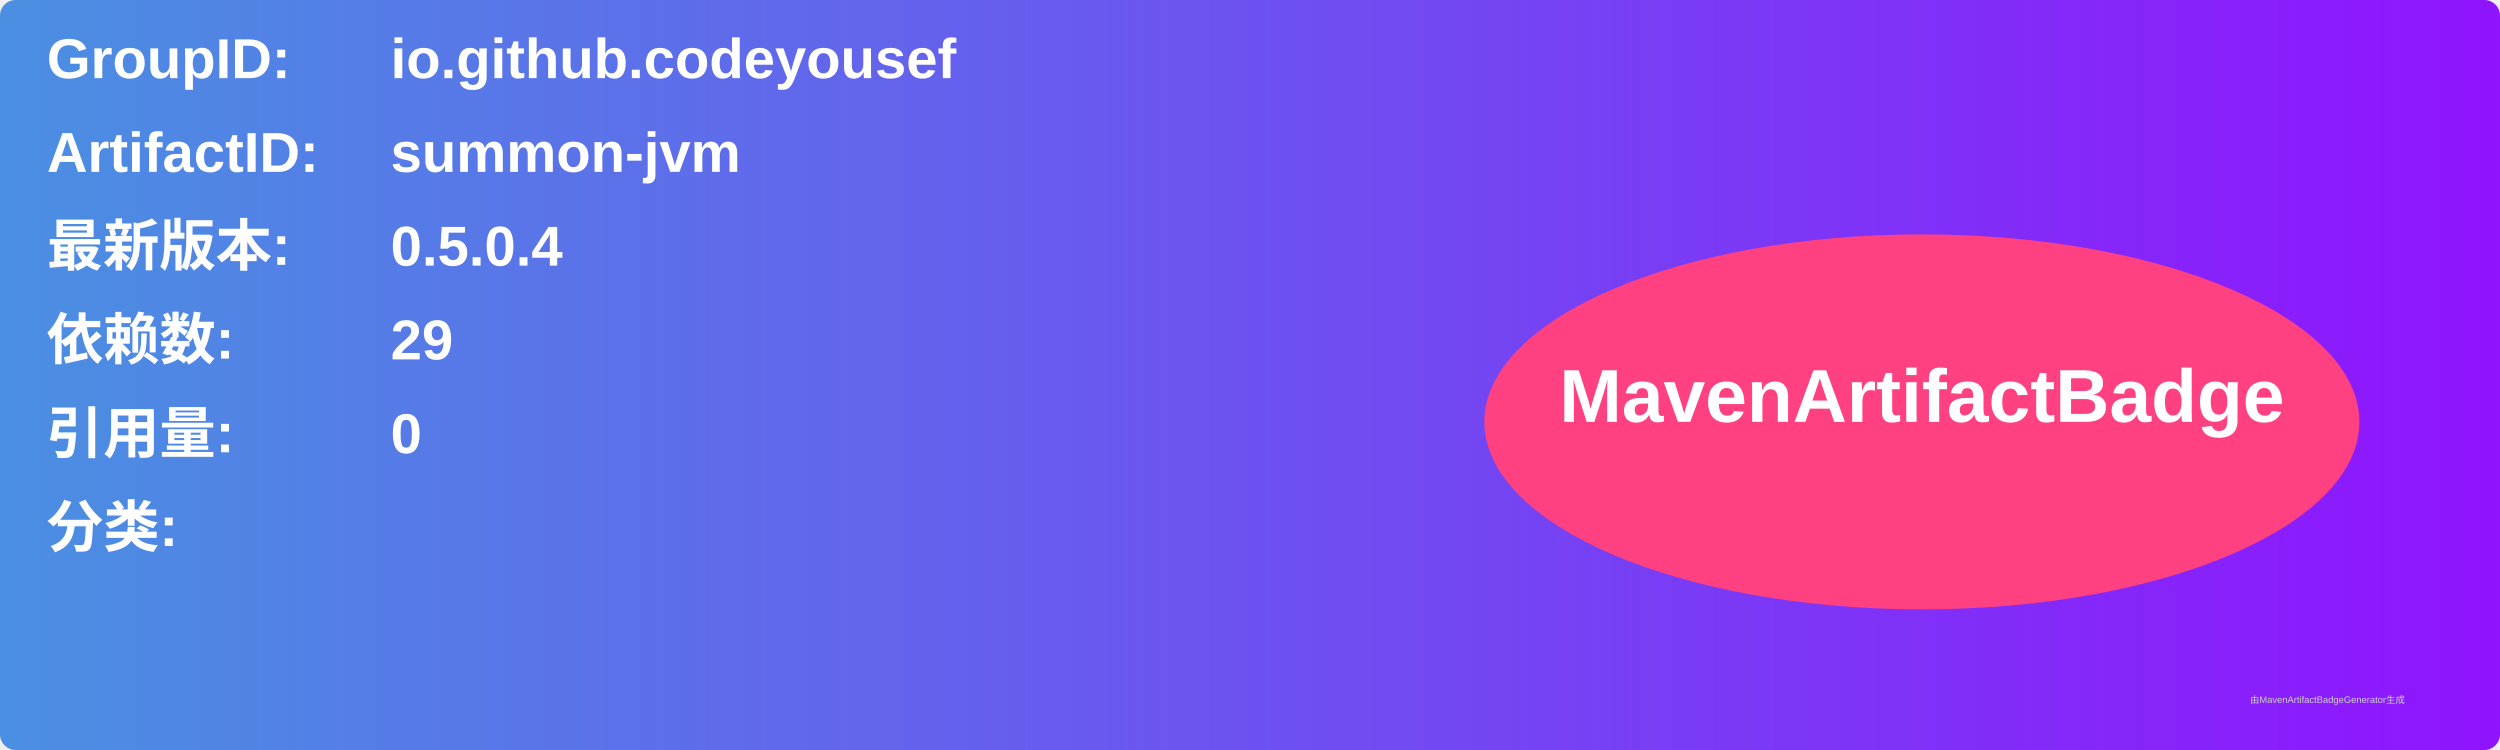
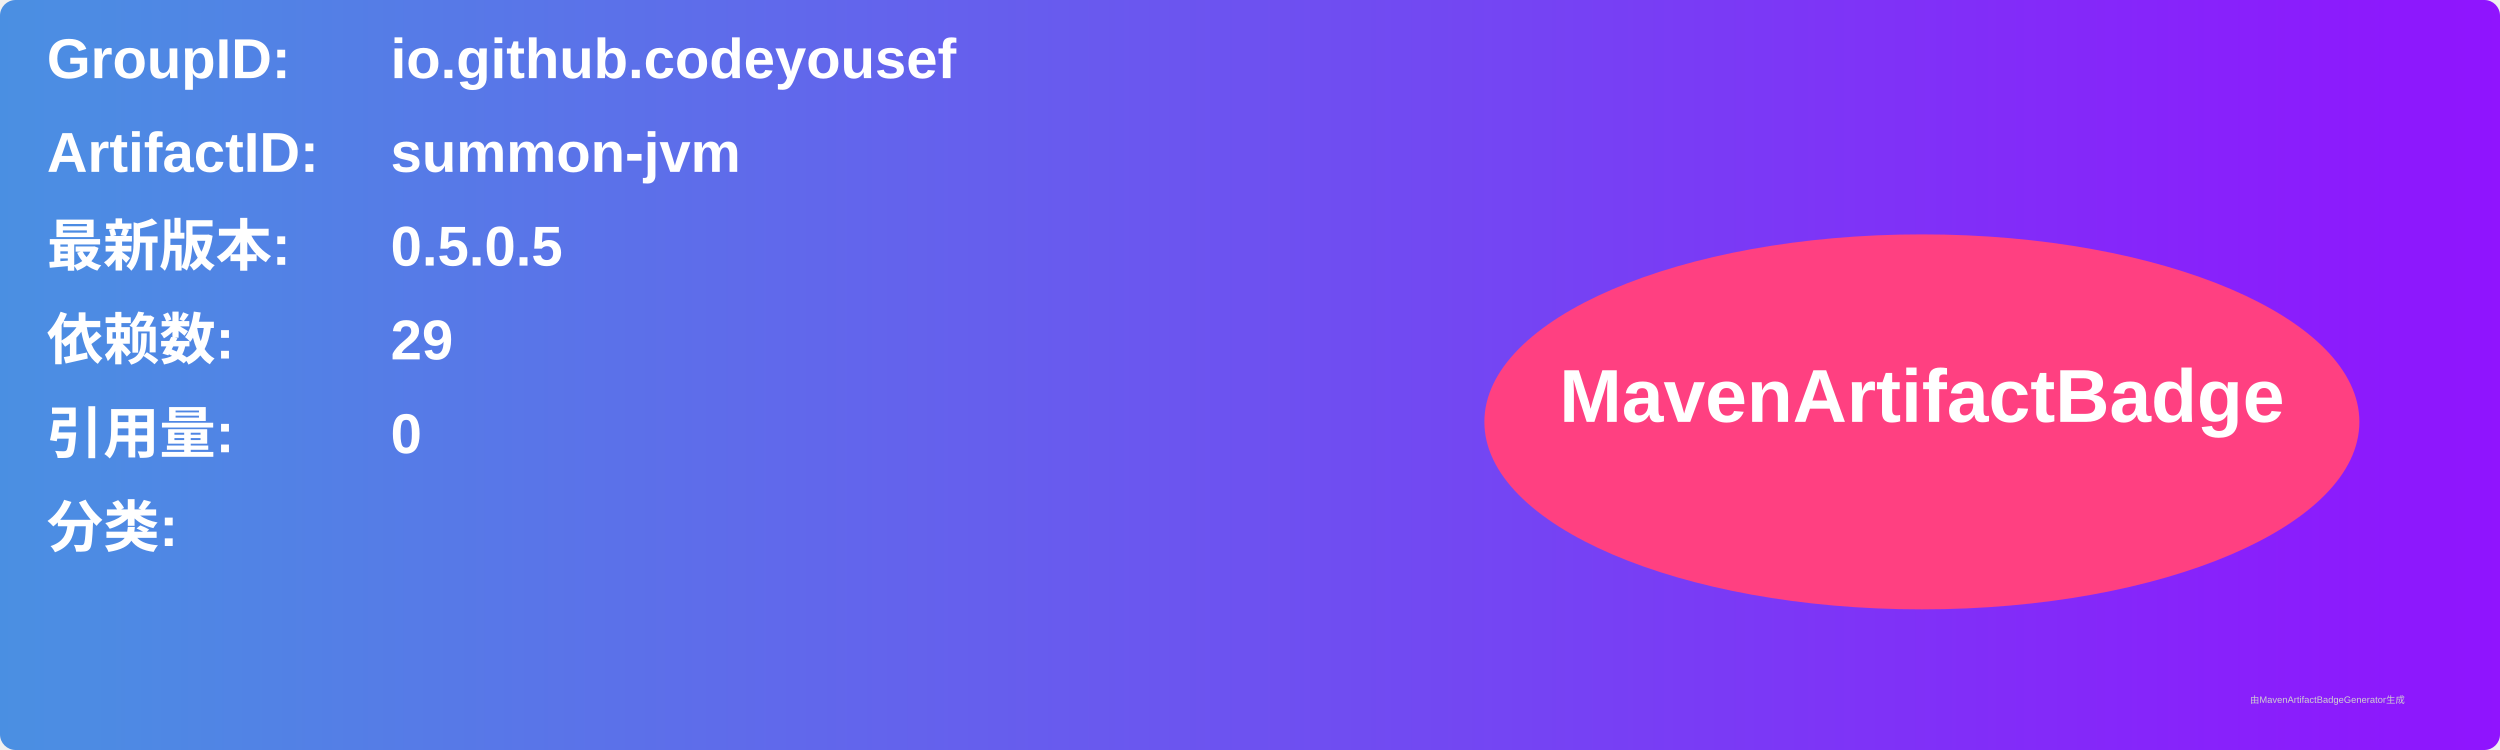
<svg xmlns="http://www.w3.org/2000/svg" width="800" height="240" viewBox="0 0 800 240">
  <linearGradient id="grad" x1="0%" y1="0%" x2="100%" y2="0%">
    <stop offset="0%" stop-color="#4a90e2" />
    <stop offset="100%" stop-color="#9013fe" />
  </linearGradient>
  <rect width="100%" height="100%" rx="5" ry="5" fill="url(#grad)" />
  <g transform="translate(15, 15)">
    <text x="0" y="10" font-family="Arial" font-size="18" fill="white" font-weight="bold" width="260">GroupID:</text>
    <text x="110" y="10" font-family="Arial" font-size="18" fill="white" font-weight="bold" width="460">io.github.codeyousef</text>
    <text x="0" y="40" font-family="Arial" font-size="18" fill="white" font-weight="bold" width="260">ArtifactID:</text>
    <text x="110" y="40" font-family="Arial" font-size="18" fill="white" font-weight="bold" width="460">summon-jvm</text>
    <text x="0" y="70" font-family="Arial" font-size="18" fill="white" font-weight="bold">最新版本:</text>
    <text x="110" y="70" font-family="Arial" font-size="18" fill="white" font-weight="bold">
-       <tspan font-weight="bold">0.5.0.4</tspan>
+       <tspan font-weight="bold">0.5.0.5</tspan>
    </text>
    <text x="0" y="100" font-family="Arial" font-size="18" fill="white" font-weight="bold">依赖数: </text>
    <text x="110" y="100" font-family="Arial" font-size="18" fill="white">
      <tspan font-weight="bold">29</tspan>
    </text>
    <text x="0" y="130" font-family="Arial" font-size="18" fill="white" font-weight="bold">引用量: </text>
    <text x="110" y="130" font-family="Arial" font-size="18" fill="white">
      <tspan font-weight="bold">0</tspan>
    </text>
    <text x="0" y="160" font-family="Arial" font-size="18" fill="white" font-weight="bold">分类:</text>
    <text x="10" y="190" font-family="Arial" font-size="10" fill="white">
      <tspan font-weight="bold" />
    </text>
    <ellipse cx="600" cy="120" rx="140" ry="60" fill="#ff4081" />
    <text x="600" y="120" text-anchor="middle" font-family="Arial" font-size="24" fill="white" font-weight="bold">MavenArtifactBadge</text>
  </g>
  <text x="720" y="225" font-family="Arial" font-size="3" fill="#d0d0d0">由MavenArtifactBadgeGenerator生成</text>
</svg>
